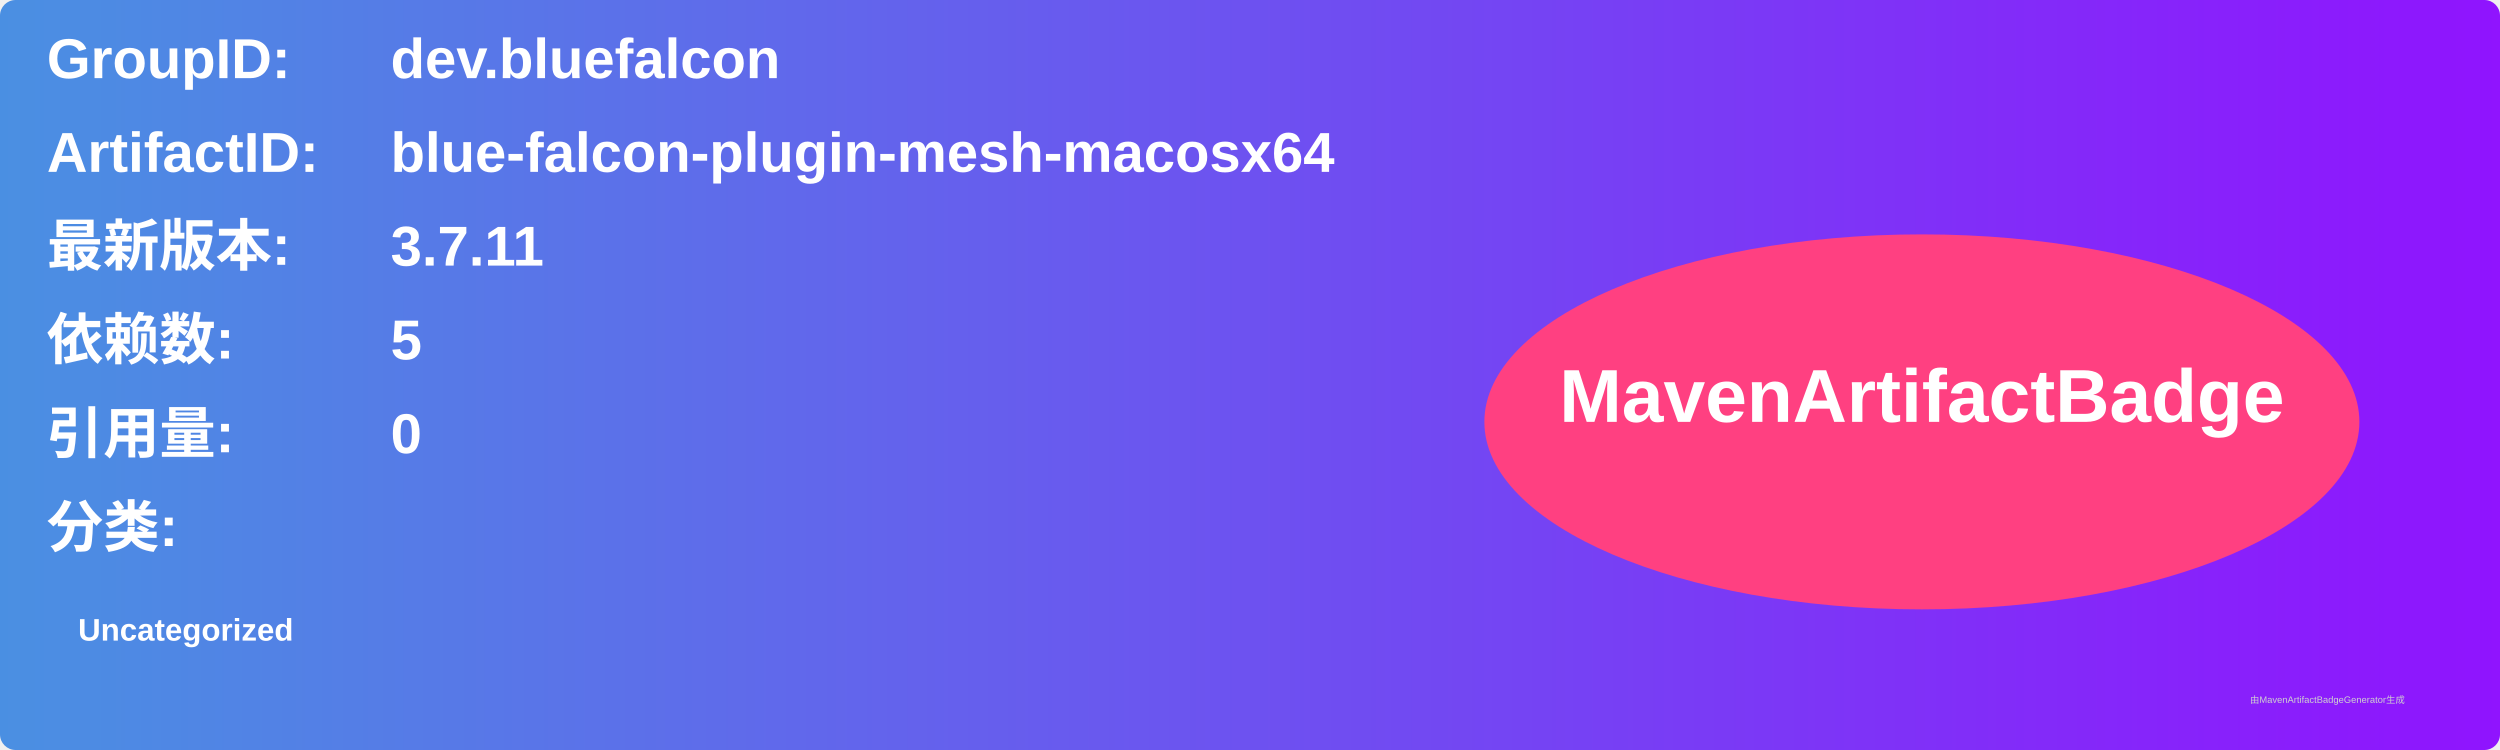
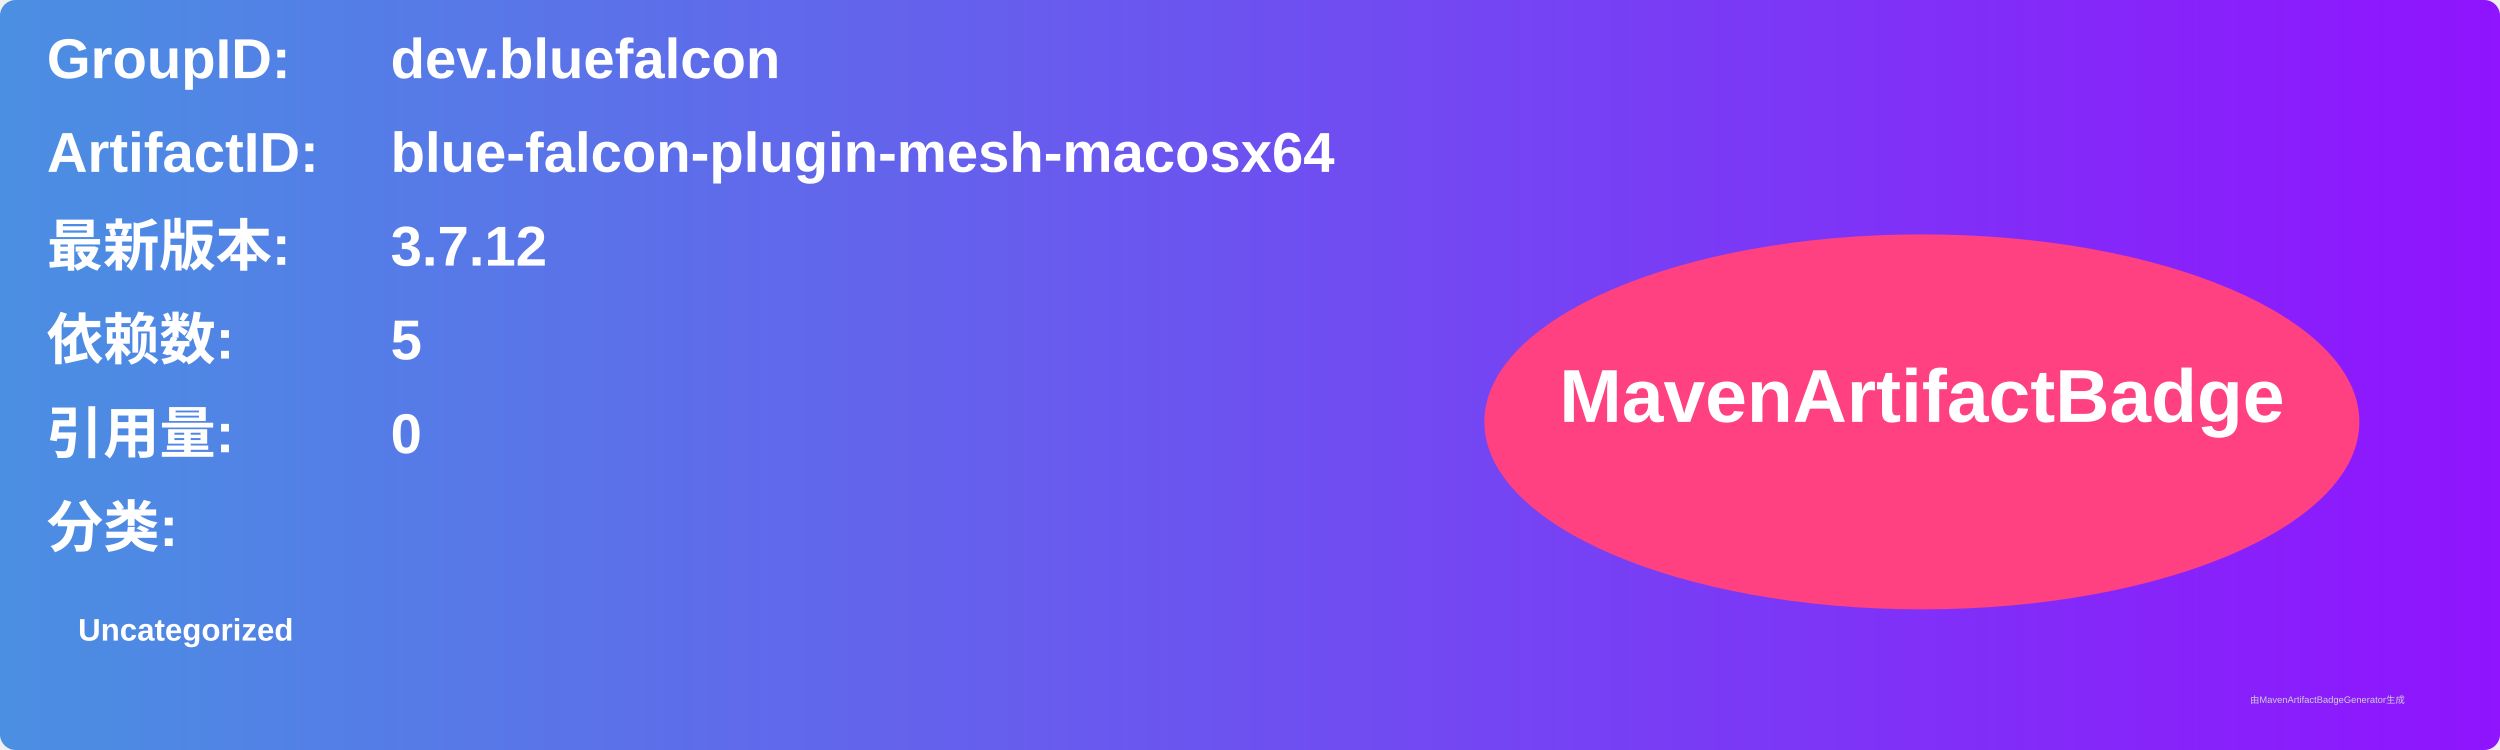
<svg xmlns="http://www.w3.org/2000/svg" width="800" height="240" viewBox="0 0 800 240">
  <linearGradient id="grad" x1="0%" y1="0%" x2="100%" y2="0%">
    <stop offset="0%" stop-color="#4a90e2" />
    <stop offset="100%" stop-color="#9013fe" />
  </linearGradient>
  <rect width="100%" height="100%" rx="5" ry="5" fill="url(#grad)" />
  <g transform="translate(15, 15)">
    <text x="0" y="10" font-family="Arial" font-size="18" fill="white" font-weight="bold" width="260">GroupID:</text>
    <text x="110" y="10" font-family="Arial" font-size="18" fill="white" font-weight="bold" width="460">dev.bluefalcon</text>
    <text x="0" y="40" font-family="Arial" font-size="18" fill="white" font-weight="bold" width="260">ArtifactID:</text>
    <text x="110" y="40" font-family="Arial" font-size="18" fill="white" font-weight="bold" width="460">blue-falcon-plugin-mesh-macosx64</text>
    <text x="0" y="70" font-family="Arial" font-size="18" fill="white" font-weight="bold">最新版本:</text>
    <text x="110" y="70" font-family="Arial" font-size="18" fill="white" font-weight="bold">
-       <tspan font-weight="bold">3.7.11</tspan>
+       <tspan font-weight="bold">3.7.12</tspan>
    </text>
    <text x="0" y="100" font-family="Arial" font-size="18" fill="white" font-weight="bold">依赖数: </text>
    <text x="110" y="100" font-family="Arial" font-size="18" fill="white">
      <tspan font-weight="bold">5</tspan>
    </text>
    <text x="0" y="130" font-family="Arial" font-size="18" fill="white" font-weight="bold">引用量: </text>
    <text x="110" y="130" font-family="Arial" font-size="18" fill="white">
      <tspan font-weight="bold">0</tspan>
    </text>
    <text x="0" y="160" font-family="Arial" font-size="18" fill="white" font-weight="bold">分类:</text>
    <text x="10" y="190" font-family="Arial" font-size="10" fill="white">
      <tspan font-weight="bold">Uncategorized</tspan>
    </text>
    <ellipse cx="600" cy="120" rx="140" ry="60" fill="#ff4081" />
    <text x="600" y="120" text-anchor="middle" font-family="Arial" font-size="24" fill="white" font-weight="bold">MavenArtifactBadge</text>
  </g>
  <text x="720" y="225" font-family="Arial" font-size="3" fill="#d0d0d0">由MavenArtifactBadgeGenerator生成</text>
</svg>
